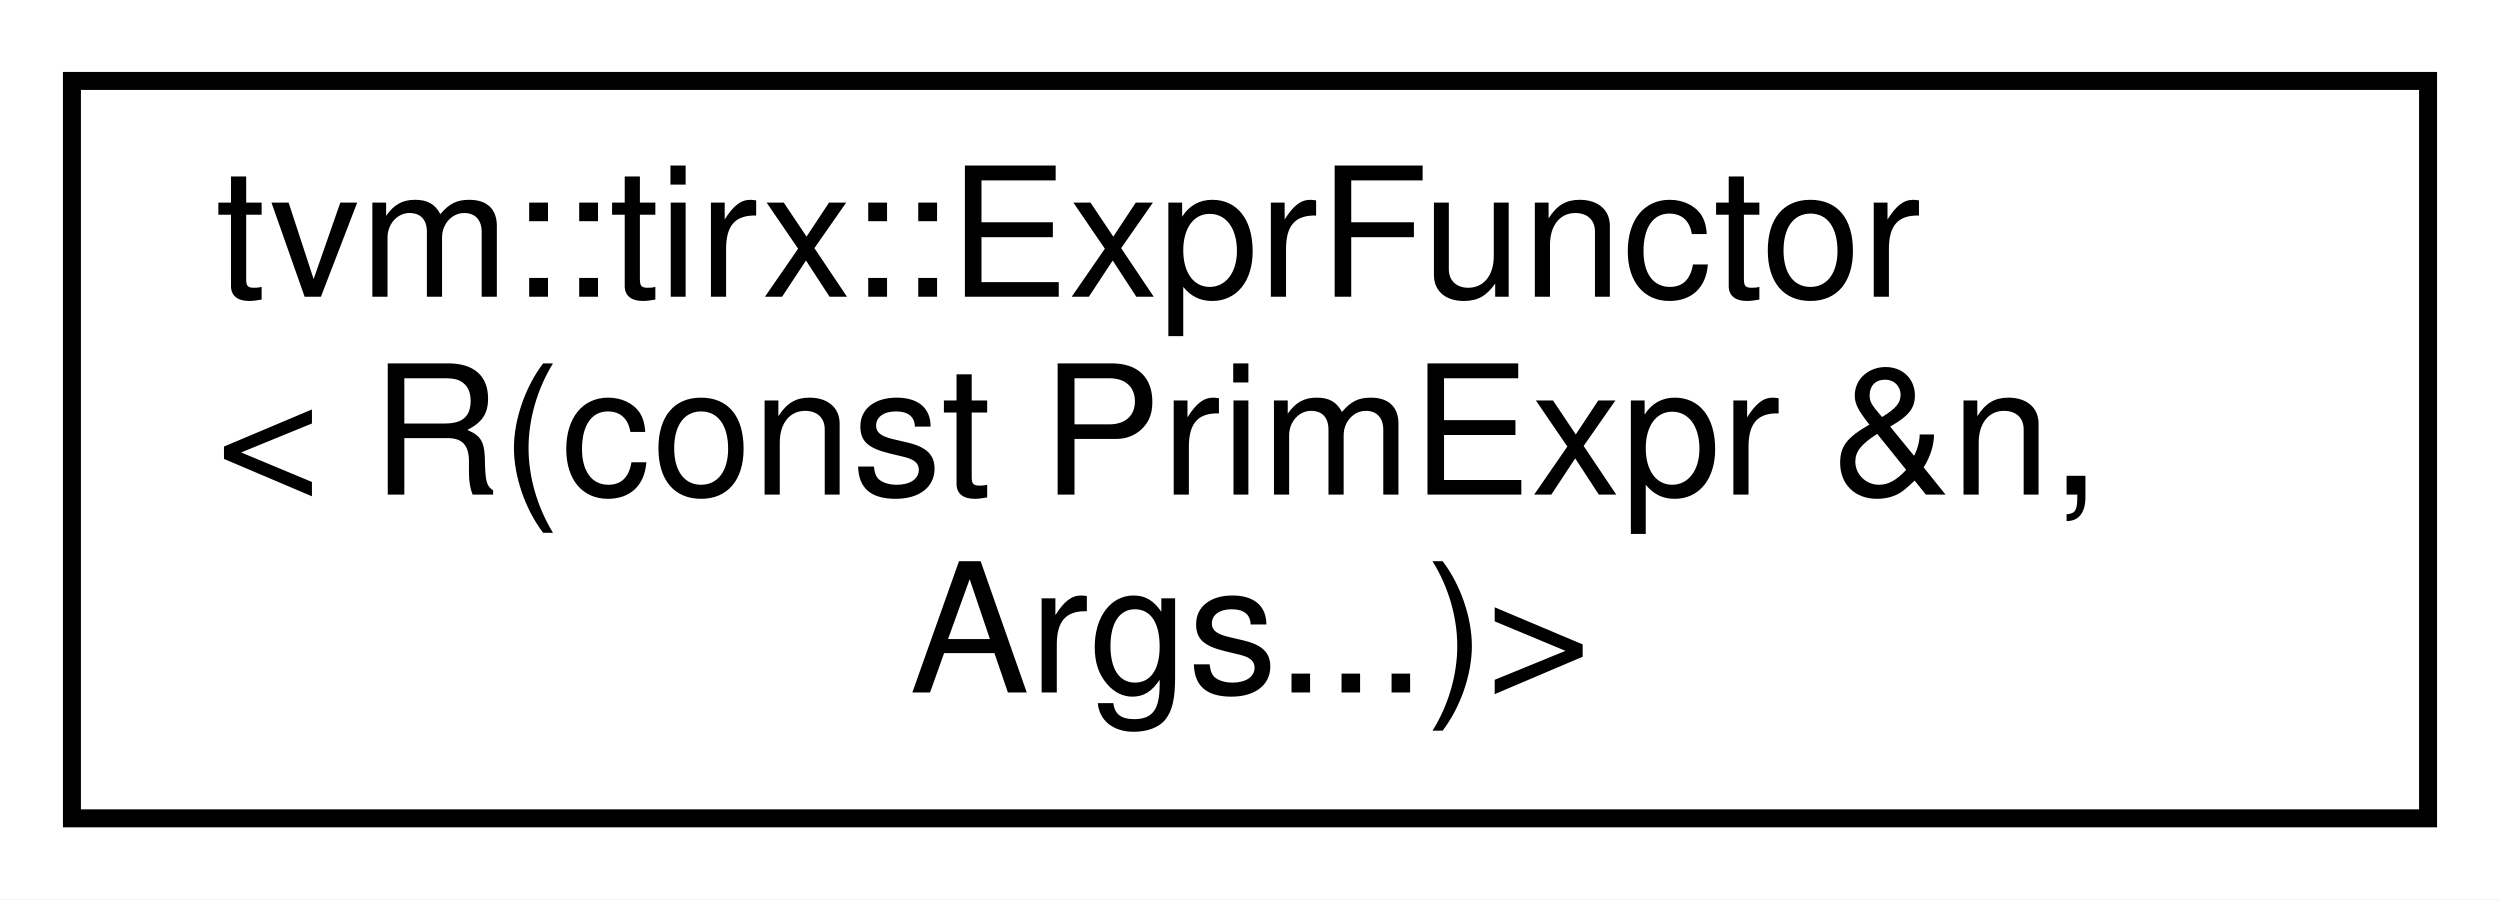
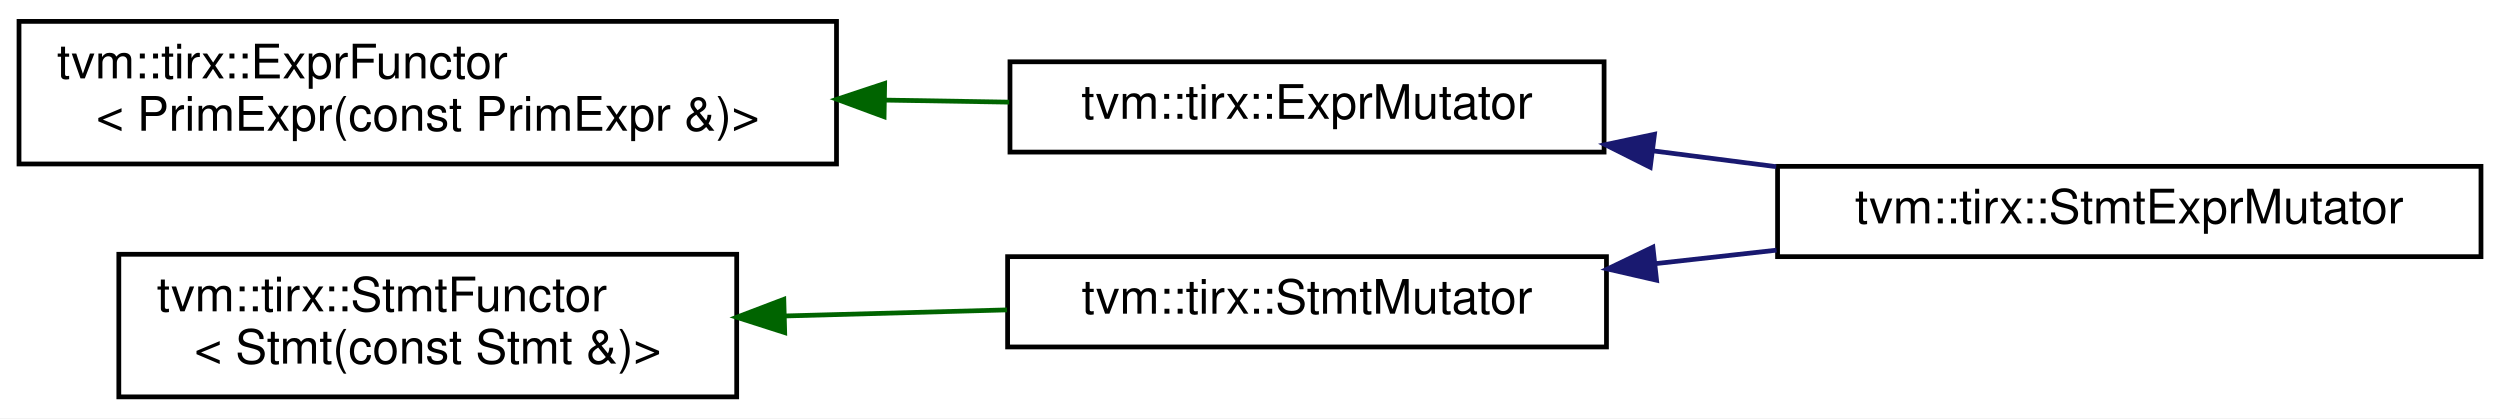
- <svg xmlns="http://www.w3.org/2000/svg" xmlns:xlink="http://www.w3.org/1999/xlink" width="139pt" height="50pt" viewBox="0.00 0.00 139.00 50.00">
-   <g id="graph0" class="graph" transform="scale(1 1) rotate(0) translate(4 46)">
-     <polygon fill="white" stroke="transparent" points="-4,4 -4,-46 135,-46 135,4 -4,4" />
+ <svg xmlns="http://www.w3.org/2000/svg" xmlns:xlink="http://www.w3.org/1999/xlink" width="526pt" height="88pt" viewBox="0.00 0.00 526.00 88.00">
+   <g id="graph0" class="graph" transform="scale(1 1) rotate(0) translate(4 84)">
+     <polygon fill="white" stroke="transparent" points="-4,4 -4,-84 522,-84 522,4 -4,4" />
    <g id="node1" class="node">
      <g id="a_node1">
-         <a xlink:href="classtvm_1_1tirx_1_1ExprFunctor_3_01R_07const_01PrimExpr_01_6n_00_01Args_8_8_8_08_4.html" target="_top" xlink:title=" ">
-           <polygon fill="white" stroke="black" points="0,-0.5 0,-41.5 131,-41.5 131,-0.5 0,-0.5" />
-           <text text-anchor="start" x="8" y="-29.5" font-family="Helvetica,sans-Serif" font-size="10.00">tvm::tirx::ExprFunctor</text>
-           <text text-anchor="start" x="8" y="-18.5" font-family="Helvetica,sans-Serif" font-size="10.00">&lt; R(const PrimExpr &amp;n,</text>
-           <text text-anchor="middle" x="65.5" y="-7.5" font-family="Helvetica,sans-Serif" font-size="10.00"> Args...)&gt;</text>
+         <a xlink:href="classtvm_1_1tirx_1_1ExprFunctor.html" target="_top" xlink:title=" ">
+           <polygon fill="white" stroke="black" points="0,-49.5 0,-79.5 172,-79.5 172,-49.5 0,-49.5" />
+           <text text-anchor="start" x="8" y="-67.5" font-family="Helvetica,sans-Serif" font-size="10.00">tvm::tirx::ExprFunctor</text>
+           <text text-anchor="middle" x="86" y="-56.5" font-family="Helvetica,sans-Serif" font-size="10.00">&lt; PrimExpr(const PrimExpr &amp;)&gt;</text>
        </a>
      </g>
    </g>
+     <g id="node2" class="node">
+       <g id="a_node2">
+         <a xlink:href="classtvm_1_1tirx_1_1ExprMutator.html" target="_top" xlink:title="ExprMutator that mutates expressions.">
+           <polygon fill="white" stroke="black" points="208.5,-52 208.5,-71 333.5,-71 333.5,-52 208.5,-52" />
+           <text text-anchor="middle" x="271" y="-59" font-family="Helvetica,sans-Serif" font-size="10.00">tvm::tirx::ExprMutator</text>
+         </a>
+       </g>
+     </g>
+     <g id="edge1" class="edge">
+       <path fill="none" stroke="darkgreen" d="M182.12,-62.94C191.02,-62.79 199.87,-62.65 208.34,-62.51" />
+       <polygon fill="darkgreen" stroke="darkgreen" points="182.01,-59.44 172.07,-63.11 182.13,-66.44 182.01,-59.44" />
+     </g>
+     <g id="node3" class="node">
+       <g id="a_node3">
+         <a xlink:href="classtvm_1_1tirx_1_1StmtExprMutator.html" target="_top" xlink:title="Mutator that recursively mutates stmts and exprs on them.">
+           <polygon fill="white" stroke="black" points="370,-30 370,-49 518,-49 518,-30 370,-30" />
+           <text text-anchor="middle" x="444" y="-37" font-family="Helvetica,sans-Serif" font-size="10.00">tvm::tirx::StmtExprMutator</text>
+         </a>
+       </g>
+     </g>
+     <g id="edge2" class="edge">
+       <path fill="none" stroke="midnightblue" d="M343.71,-52.27C352.31,-51.17 361.09,-50.04 369.71,-48.93" />
+       <polygon fill="midnightblue" stroke="midnightblue" points="343.21,-48.81 333.73,-53.56 344.1,-55.75 343.21,-48.81" />
+     </g>
+     <g id="node4" class="node">
+       <g id="a_node4">
+         <a xlink:href="classtvm_1_1tirx_1_1StmtFunctor.html" target="_top" xlink:title=" ">
+           <polygon fill="white" stroke="black" points="21,-0.5 21,-30.5 151,-30.5 151,-0.5 21,-0.5" />
+           <text text-anchor="start" x="29" y="-18.5" font-family="Helvetica,sans-Serif" font-size="10.00">tvm::tirx::StmtFunctor</text>
+           <text text-anchor="middle" x="86" y="-7.5" font-family="Helvetica,sans-Serif" font-size="10.00">&lt; Stmt(const Stmt &amp;)&gt;</text>
+         </a>
+       </g>
+     </g>
+     <g id="node5" class="node">
+       <g id="a_node5">
+         <a xlink:href="classtvm_1_1tirx_1_1StmtMutator.html" target="_top" xlink:title="StmtMutator that mutates the statements.">
+           <polygon fill="white" stroke="black" points="208,-11 208,-30 334,-30 334,-11 208,-11" />
+           <text text-anchor="middle" x="271" y="-18" font-family="Helvetica,sans-Serif" font-size="10.00">tvm::tirx::StmtMutator</text>
+         </a>
+       </g>
+     </g>
+     <g id="edge3" class="edge">
+       <path fill="none" stroke="darkgreen" d="M161.09,-17.52C176.62,-17.95 192.84,-18.39 207.88,-18.8" />
+       <polygon fill="darkgreen" stroke="darkgreen" points="161.1,-14.02 151,-17.25 160.91,-21.02 161.1,-14.02" />
+     </g>
+     <g id="edge4" class="edge">
+       <path fill="none" stroke="midnightblue" d="M344.37,-28.54C352.78,-29.48 361.37,-30.43 369.79,-31.37" />
+       <polygon fill="midnightblue" stroke="midnightblue" points="344.54,-25.04 334.22,-27.41 343.77,-32 344.54,-25.04" />
+     </g>
  </g>
</svg>
